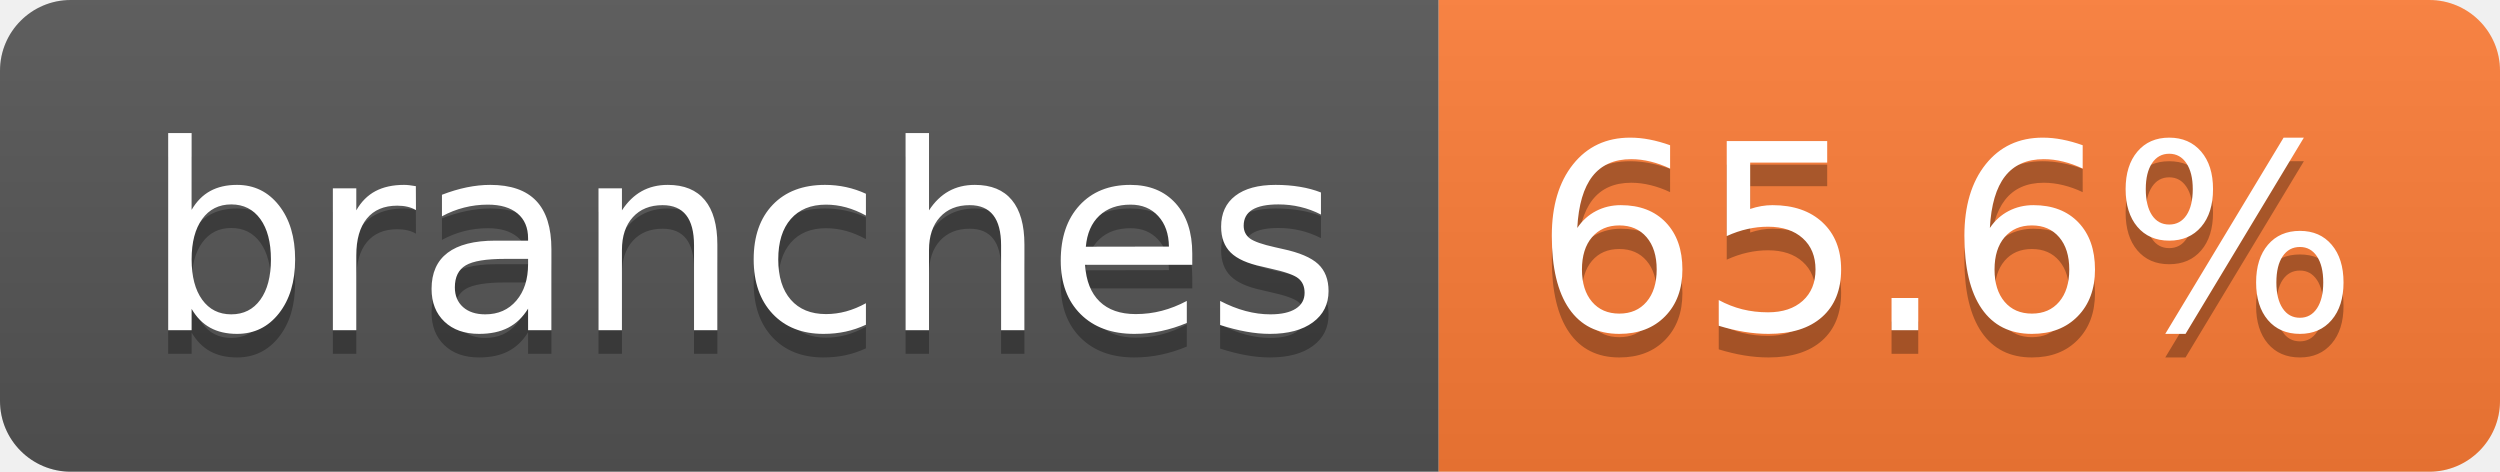
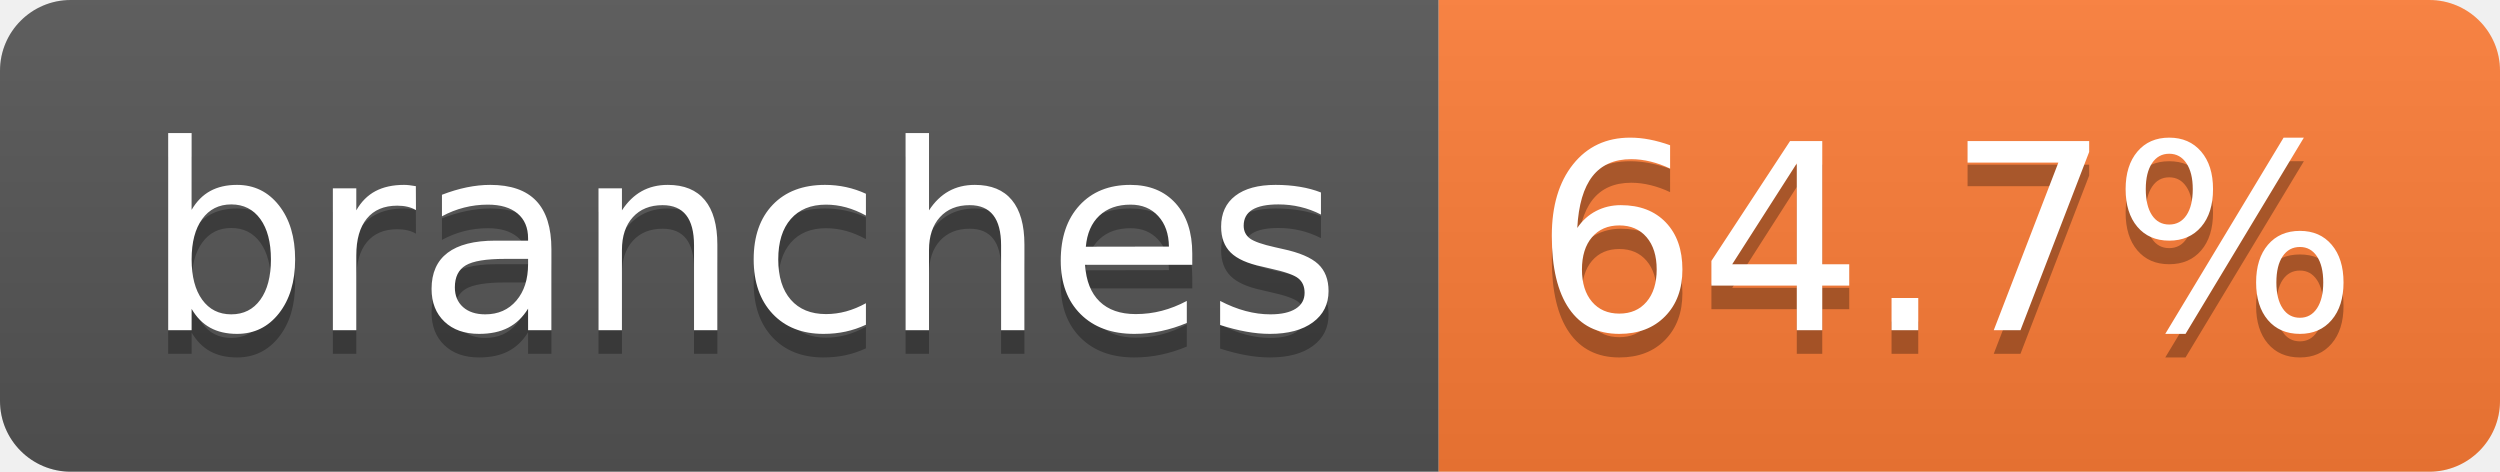
- <svg xmlns="http://www.w3.org/2000/svg" width="106" height="20" role="img" aria-label="branches: 65.6%">
+ <svg xmlns="http://www.w3.org/2000/svg" width="106" height="20" role="img" aria-label="branches: 64.7%">
  <linearGradient id="s" x2="0" y2="100%">
    <stop offset="0" stop-color="#bbb" stop-opacity=".1" />
    <stop offset="1" stop-opacity=".1" />
  </linearGradient>
  <clipPath id="r">
    <rect width="106" height="20" rx="3" fill="#fff" />
  </clipPath>
  <g clip-path="url(#r)">
    <rect width="61" height="20" fill="#555" />
    <rect x="61" width="45" height="20" fill="#fe7d37" />
    <rect width="106" height="20" fill="url(#s)" />
  </g>
  <g fill="#fff" text-anchor="middle" font-family="Verdana,Geneva,DejaVu Sans,sans-serif" text-rendering="geometricPrecision" font-size="110">
    <text aria-hidden="true" x="315" y="150" fill="#010101" fill-opacity=".3" transform="scale(.1)" textLength="507">branches</text>
    <text x="315" y="140" transform="scale(.1)" fill="#fff" textLength="507">branches</text>
-     <text aria-hidden="true" x="825" y="150" fill="#010101" fill-opacity=".3" transform="scale(.1)" textLength="350">65.6%</text>
-     <text x="825" y="140" transform="scale(.1)" fill="#fff" textLength="350">65.6%</text>
+     <text aria-hidden="true" x="825" y="150" fill="#010101" fill-opacity=".3" transform="scale(.1)" textLength="350">64.7%</text>
+     <text x="825" y="140" transform="scale(.1)" fill="#fff" textLength="350">64.7%</text>
  </g>
</svg>
